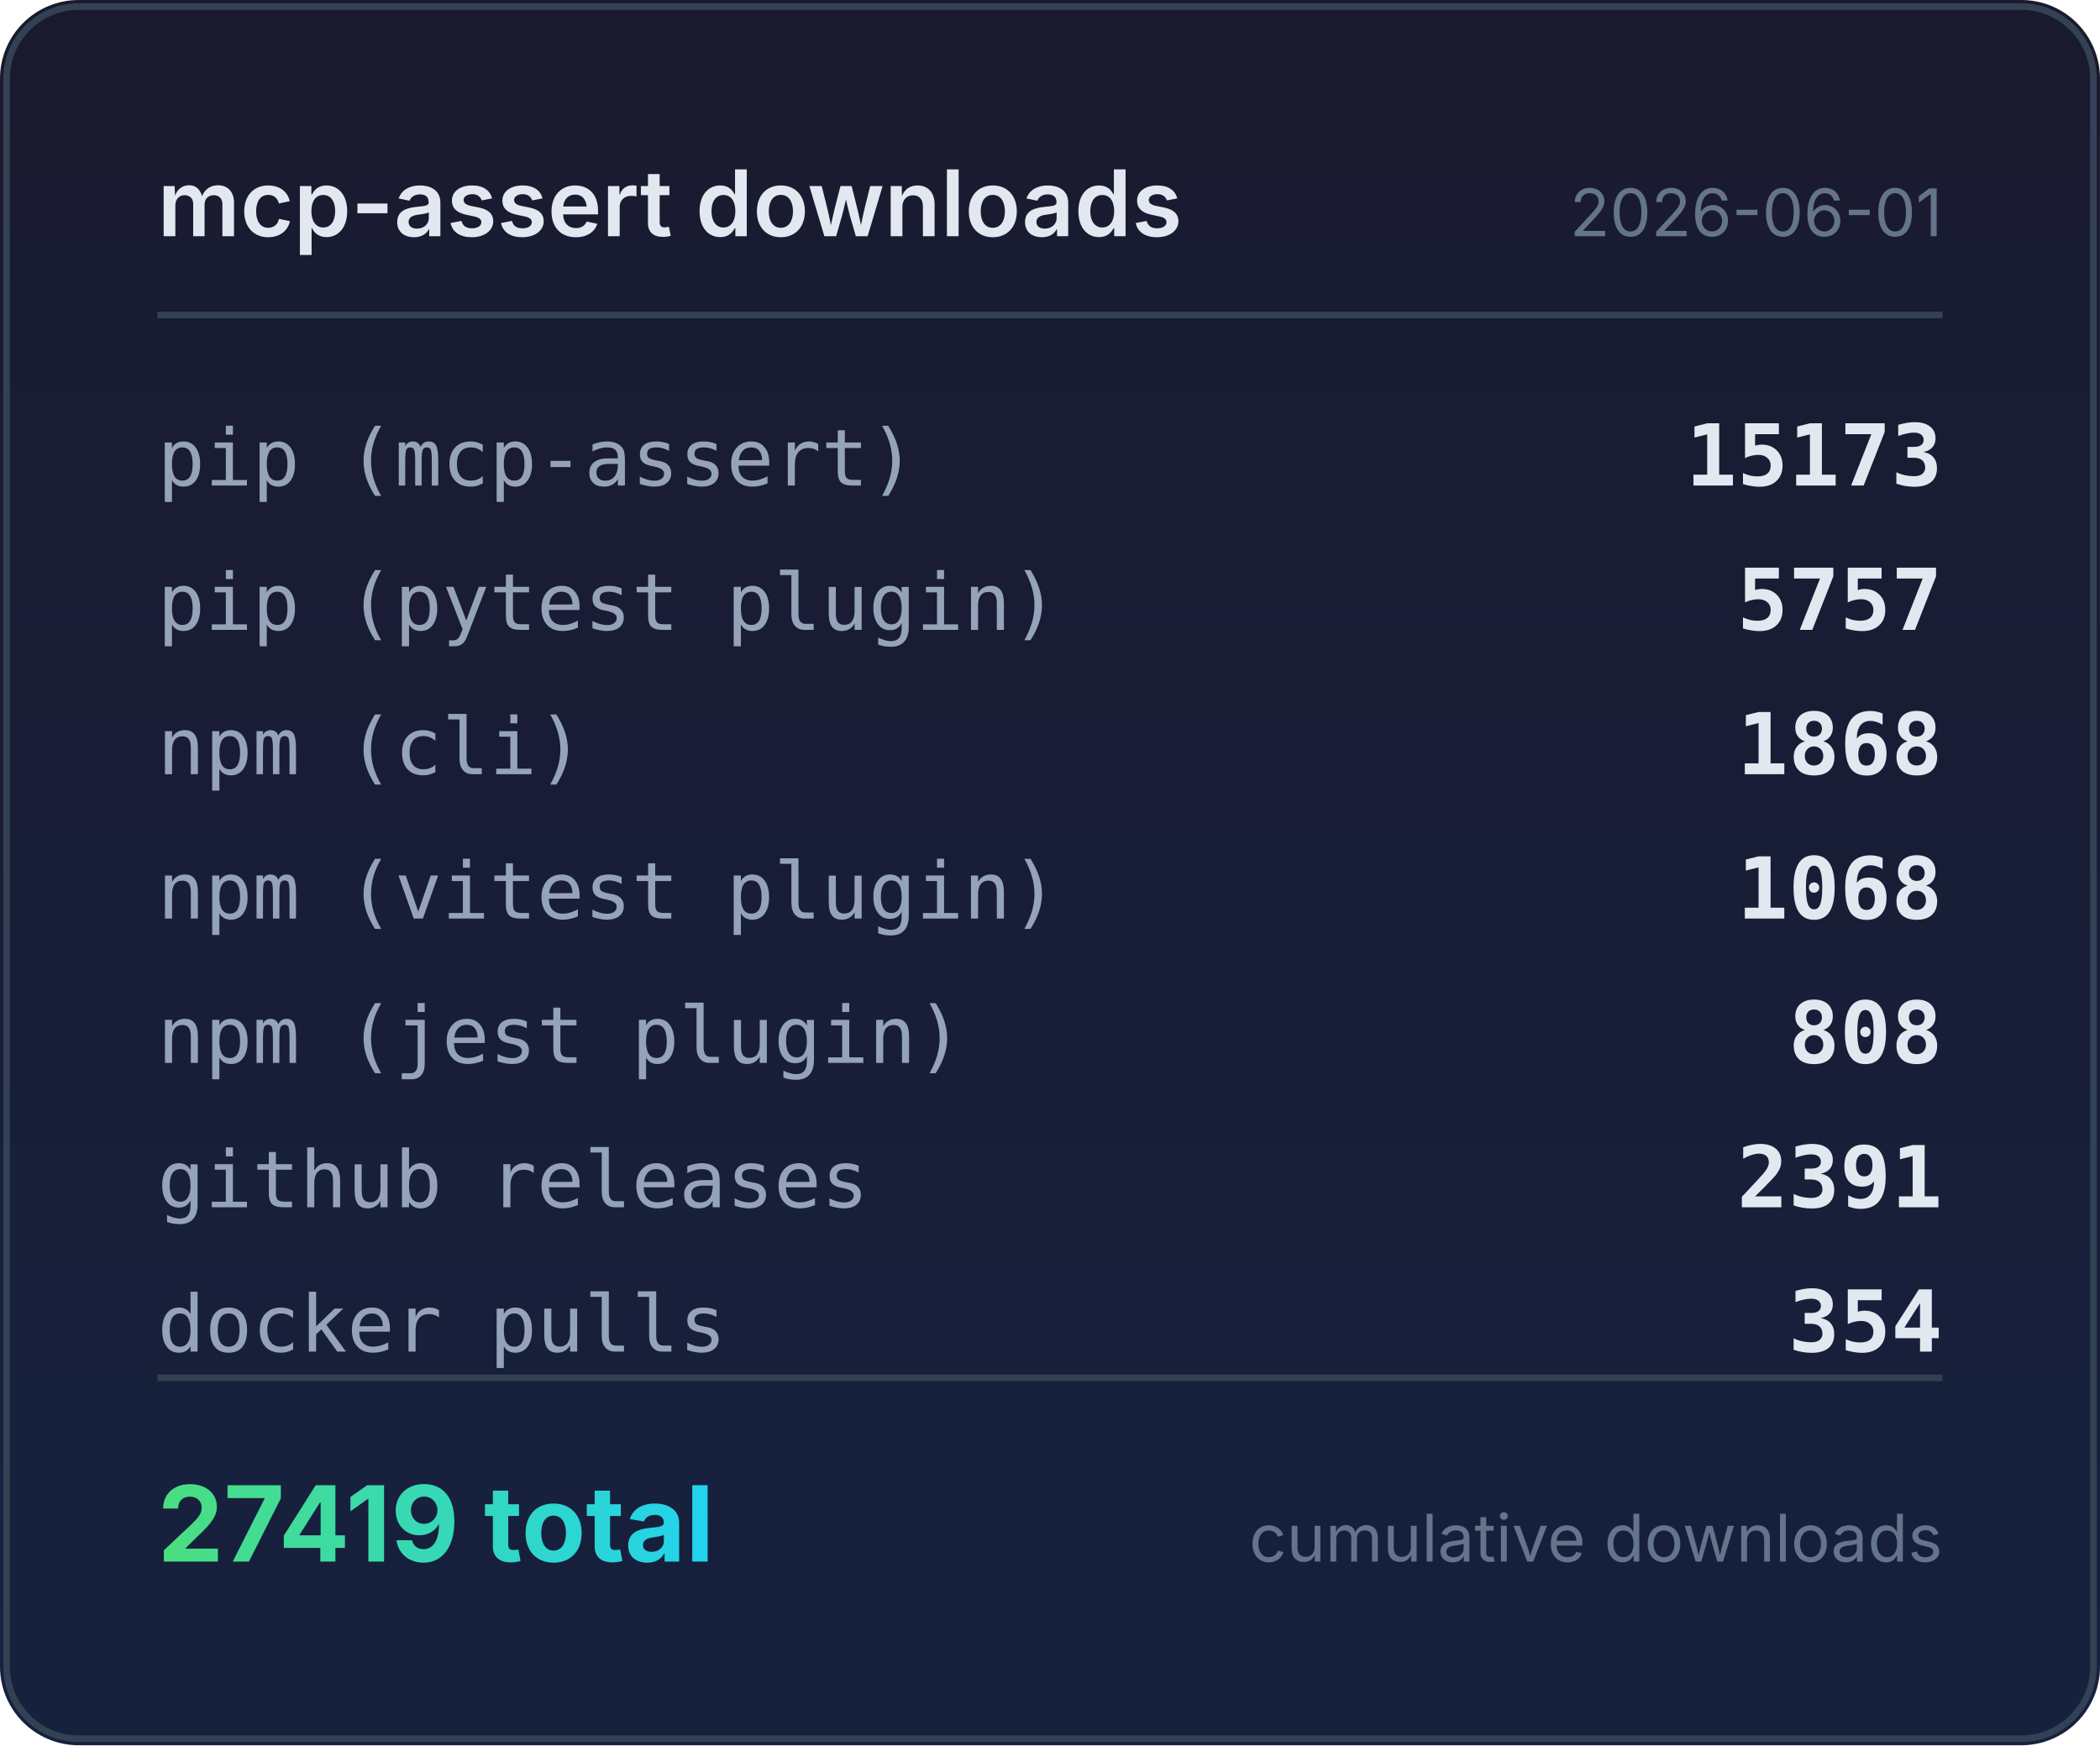
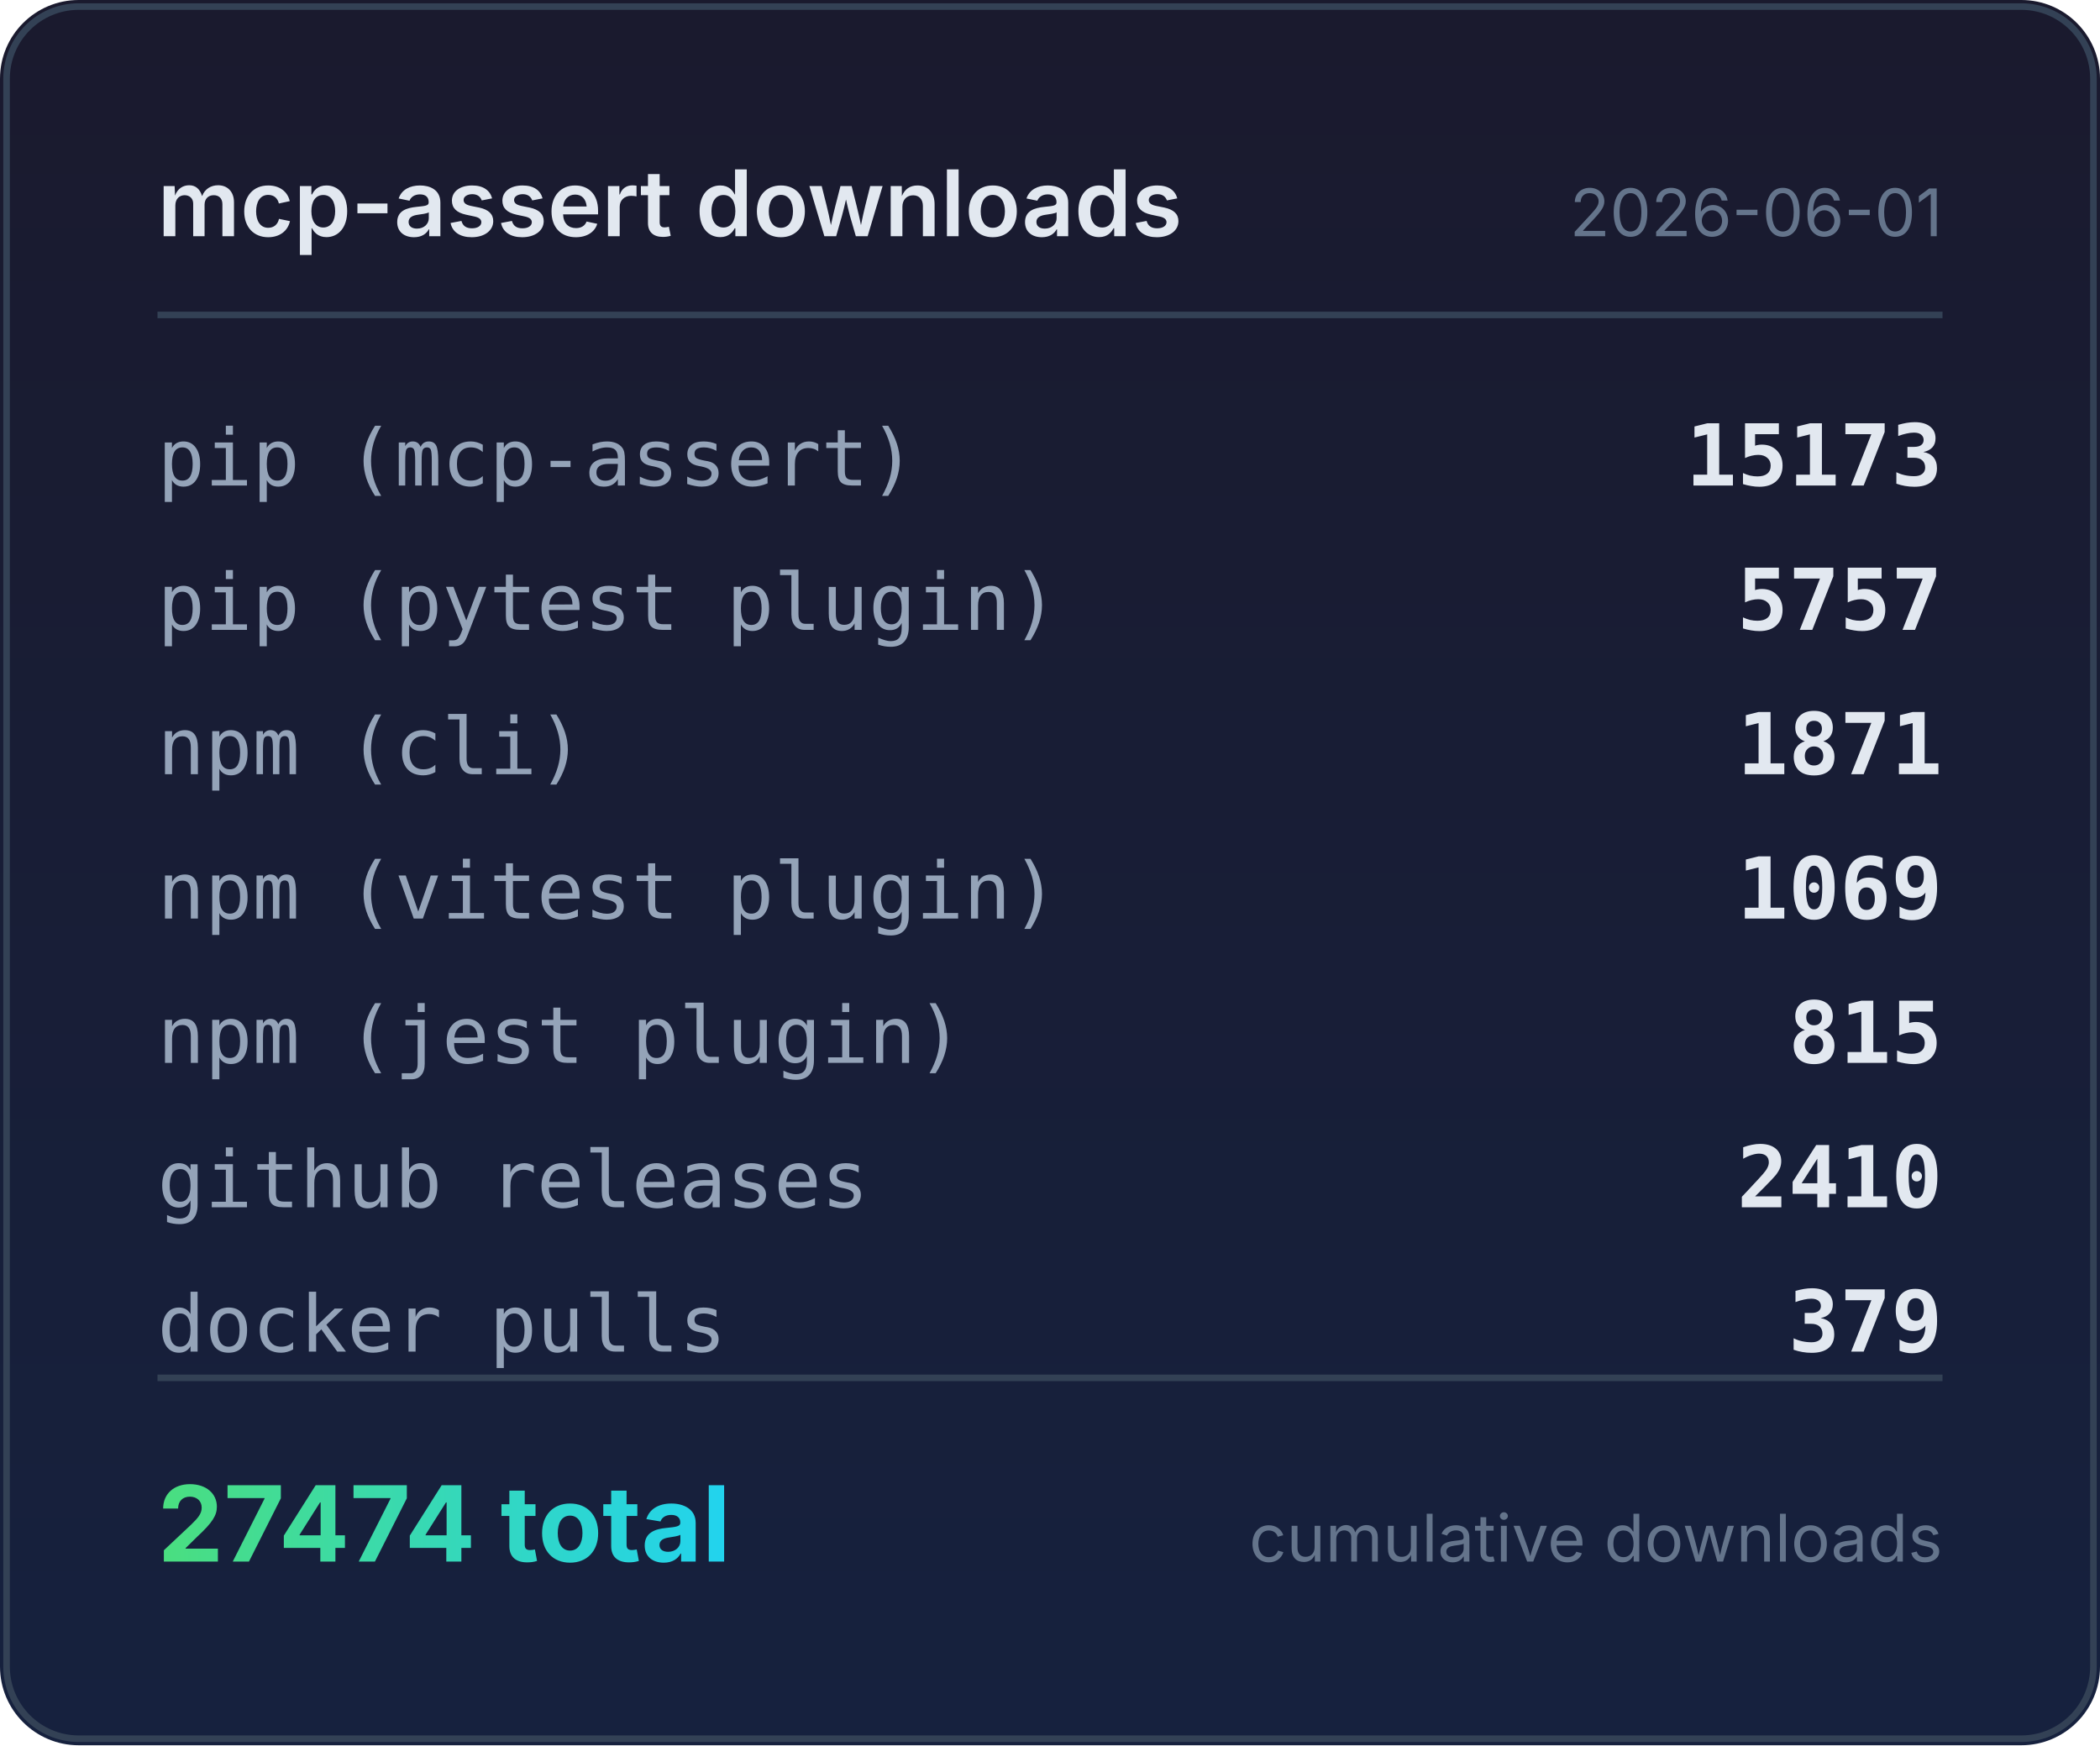
<svg xmlns="http://www.w3.org/2000/svg" width="320" height="266" viewBox="0 0 320 266">
  <defs>
    <linearGradient id="bg" x1="0" y1="0" x2="0" y2="1">
      <stop offset="0%" stop-color="#1a1a2e" />
      <stop offset="100%" stop-color="#16213e" />
    </linearGradient>
    <linearGradient id="accent" x1="0" y1="0" x2="1" y2="0">
      <stop offset="0%" stop-color="#4ade80" />
      <stop offset="100%" stop-color="#22d3ee" />
    </linearGradient>
  </defs>
  <rect width="320" height="266" rx="12" fill="url(#bg)" />
  <rect x="1" y="1" width="318" height="264" rx="11" fill="none" stroke="#334155" stroke-width="1" />
  <text x="24" y="36" fill="#e2e8f0" font-family="system-ui,-apple-system,sans-serif" font-size="14" font-weight="600">mcp-assert downloads</text>
  <text x="296" y="36" fill="#64748b" font-family="system-ui,-apple-system,sans-serif" font-size="10" text-anchor="end">2026-06-01</text>
  <line x1="24" y1="48" x2="296" y2="48" stroke="#334155" stroke-width="1" />
  <text x="24" y="74" fill="#94a3b8" font-family="ui-monospace,monospace" font-size="12">pip (mcp-assert)</text>
  <text x="296" y="74" fill="#e2e8f0" font-family="ui-monospace,monospace" font-size="13" font-weight="600" text-anchor="end">15173</text>
  <text x="24" y="96" fill="#94a3b8" font-family="ui-monospace,monospace" font-size="12">pip (pytest plugin)</text>
  <text x="296" y="96" fill="#e2e8f0" font-family="ui-monospace,monospace" font-size="13" font-weight="600" text-anchor="end">5757</text>
  <text x="24" y="118" fill="#94a3b8" font-family="ui-monospace,monospace" font-size="12">npm (cli)</text>
-   <text x="296" y="118" fill="#e2e8f0" font-family="ui-monospace,monospace" font-size="13" font-weight="600" text-anchor="end">1868</text>
+   <text x="296" y="118" fill="#e2e8f0" font-family="ui-monospace,monospace" font-size="13" font-weight="600" text-anchor="end">1871</text>
  <text x="24" y="140" fill="#94a3b8" font-family="ui-monospace,monospace" font-size="12">npm (vitest plugin)</text>
-   <text x="296" y="140" fill="#e2e8f0" font-family="ui-monospace,monospace" font-size="13" font-weight="600" text-anchor="end">1068</text>
+   <text x="296" y="140" fill="#e2e8f0" font-family="ui-monospace,monospace" font-size="13" font-weight="600" text-anchor="end">1069</text>
  <text x="24" y="162" fill="#94a3b8" font-family="ui-monospace,monospace" font-size="12">npm (jest plugin)</text>
-   <text x="296" y="162" fill="#e2e8f0" font-family="ui-monospace,monospace" font-size="13" font-weight="600" text-anchor="end">808</text>
+   <text x="296" y="162" fill="#e2e8f0" font-family="ui-monospace,monospace" font-size="13" font-weight="600" text-anchor="end">815</text>
  <text x="24" y="184" fill="#94a3b8" font-family="ui-monospace,monospace" font-size="12">github releases</text>
-   <text x="296" y="184" fill="#e2e8f0" font-family="ui-monospace,monospace" font-size="13" font-weight="600" text-anchor="end">2391</text>
+   <text x="296" y="184" fill="#e2e8f0" font-family="ui-monospace,monospace" font-size="13" font-weight="600" text-anchor="end">2410</text>
  <text x="24" y="206" fill="#94a3b8" font-family="ui-monospace,monospace" font-size="12">docker pulls</text>
-   <text x="296" y="206" fill="#e2e8f0" font-family="ui-monospace,monospace" font-size="13" font-weight="600" text-anchor="end">354</text>
+   <text x="296" y="206" fill="#e2e8f0" font-family="ui-monospace,monospace" font-size="13" font-weight="600" text-anchor="end">379</text>
  <line x1="24" y1="210" x2="296" y2="210" stroke="#334155" stroke-width="1" />
-   <text x="24" y="238" fill="url(#accent)" font-family="system-ui,-apple-system,sans-serif" font-size="16" font-weight="700">27419 total</text>
+   <text x="24" y="238" fill="url(#accent)" font-family="system-ui,-apple-system,sans-serif" font-size="16" font-weight="700">27474 total</text>
  <text x="296" y="238" fill="#64748b" font-family="system-ui,-apple-system,sans-serif" font-size="10" text-anchor="end">cumulative downloads</text>
</svg>
